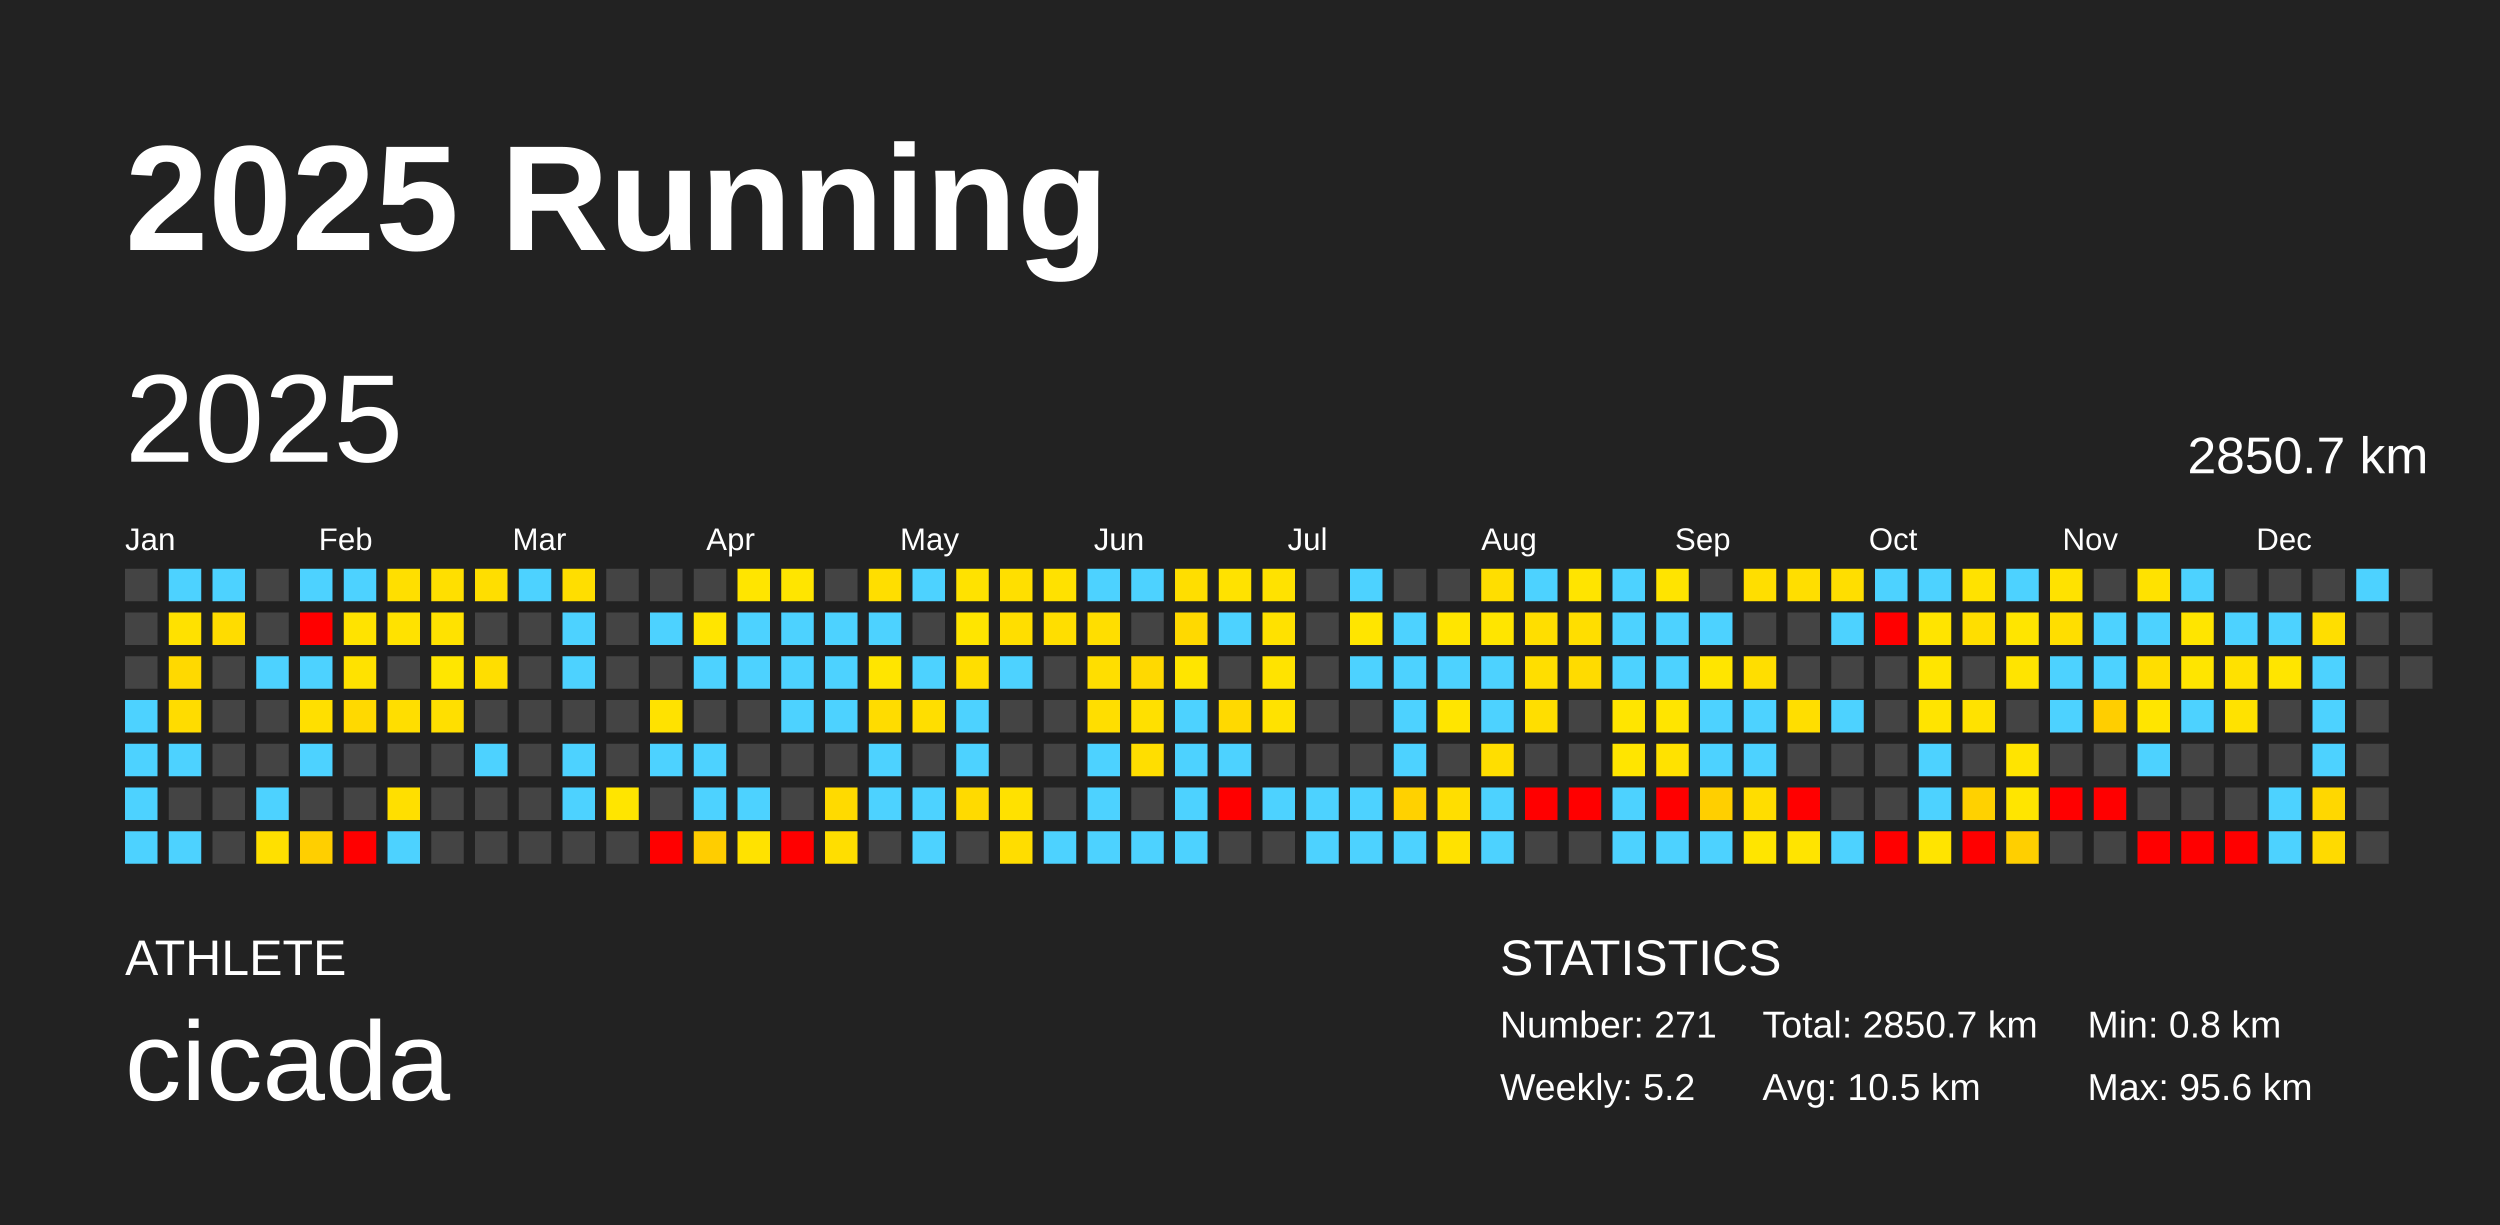
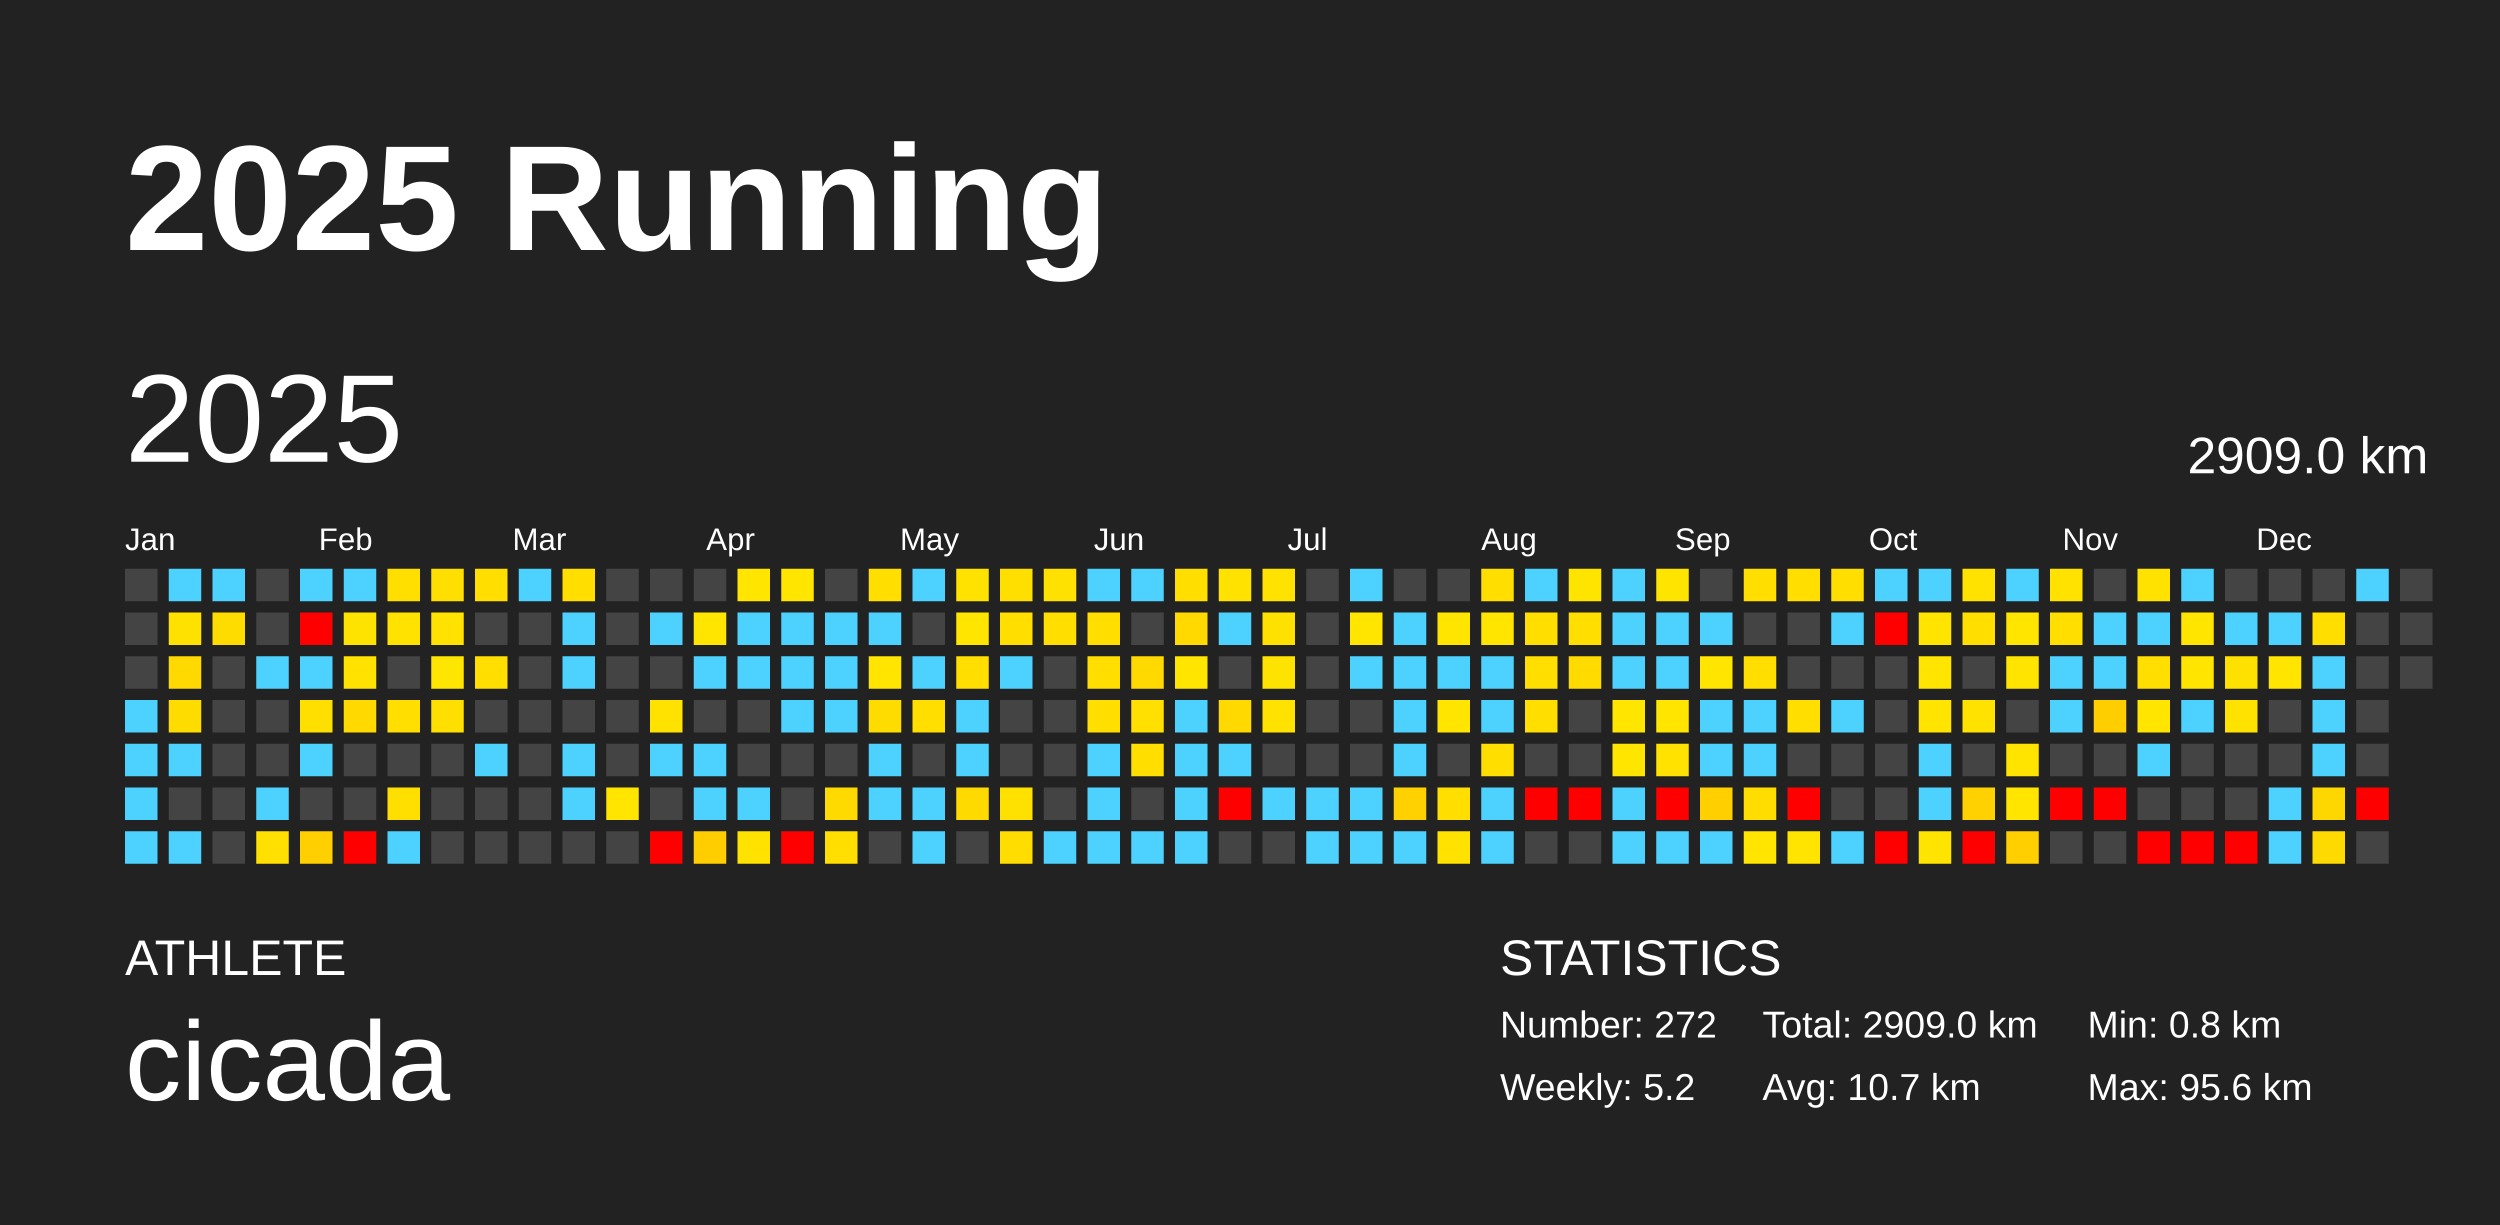
<svg xmlns="http://www.w3.org/2000/svg" baseProfile="full" height="98mm" version="1.1" viewBox="0,0,200,98" width="200mm">
  <defs />
  <rect fill="#222222" height="98" width="200" x="0" y="0" />
  <text fill="#FFFFFF" style="font-size:12px; font-family:Arial; font-weight:bold;" x="10" y="20">2025 Running</text>
  <text fill="#FFFFFF" style="font-size:4px; font-family:Arial" x="10" y="78">ATHLETE</text>
  <text fill="#FFFFFF" style="font-size:9px; font-family:Arial" x="10" y="88">cicada</text>
  <text fill="#FFFFFF" style="font-size:4px; font-family:Arial" x="120" y="78">STATISTICS</text>
-   <text fill="#FFFFFF" style="font-size:3px; font-family:Arial" x="120" y="83">Number: 271</text>
+   <text fill="#FFFFFF" style="font-size:3px; font-family:Arial" x="120" y="83">Number: 272</text>
  <text fill="#FFFFFF" style="font-size:3px; font-family:Arial" x="120" y="88">Weekly: 5.2</text>
-   <text fill="#FFFFFF" style="font-size:3px; font-family:Arial" x="141" y="83">Total: 2850.7 km</text>
-   <text fill="#FFFFFF" style="font-size:3px; font-family:Arial" x="141" y="88">Avg: 10.5 km</text>
+   <text fill="#FFFFFF" style="font-size:3px; font-family:Arial" x="141" y="83">Total: 2909.0 km</text>
+   <text fill="#FFFFFF" style="font-size:3px; font-family:Arial" x="141" y="88">Avg: 10.7 km</text>
  <text fill="#FFFFFF" style="font-size:3px; font-family:Arial" x="167" y="83">Min: 0.8 km</text>
  <text fill="#FFFFFF" style="font-size:3px; font-family:Arial" x="167" y="88">Max: 95.6 km</text>
  <text dominant-baseline="hanging" fill="#FFFFFF" style="font-size:10.0px; font-family:Arial;" x="10" y="30">2025</text>
-   <text dominant-baseline="hanging" fill="#FFFFFF" style="font-size:4.125px; font-family:Arial;" x="175" y="35">2850.7 km</text>
+   <text dominant-baseline="hanging" fill="#FFFFFF" style="font-size:4.125px; font-family:Arial;" x="175" y="35">2909.0 km</text>
  <text fill="#FFFFFF" style="font-size:2.5px; font-family:Arial" x="10.0" y="44">Jan</text>
  <text fill="#FFFFFF" style="font-size:2.5px; font-family:Arial" x="25.5" y="44">Feb</text>
  <text fill="#FFFFFF" style="font-size:2.5px; font-family:Arial" x="41.0" y="44">Mar</text>
  <text fill="#FFFFFF" style="font-size:2.5px; font-family:Arial" x="56.5" y="44">Apr</text>
  <text fill="#FFFFFF" style="font-size:2.5px; font-family:Arial" x="72.0" y="44">May</text>
  <text fill="#FFFFFF" style="font-size:2.5px; font-family:Arial" x="87.5" y="44">Jun</text>
  <text fill="#FFFFFF" style="font-size:2.5px; font-family:Arial" x="103.0" y="44">Jul</text>
  <text fill="#FFFFFF" style="font-size:2.5px; font-family:Arial" x="118.5" y="44">Aug</text>
  <text fill="#FFFFFF" style="font-size:2.5px; font-family:Arial" x="134.0" y="44">Sep</text>
  <text fill="#FFFFFF" style="font-size:2.5px; font-family:Arial" x="149.5" y="44">Oct</text>
  <text fill="#FFFFFF" style="font-size:2.5px; font-family:Arial" x="165.0" y="44">Nov</text>
  <text fill="#FFFFFF" style="font-size:2.5px; font-family:Arial" x="180.5" y="44">Dec</text>
  <rect fill="#444444" height="2.6" width="2.6" x="10.0" y="45.5" />
  <rect fill="#444444" height="2.6" width="2.6" x="10.0" y="49.0" />
  <rect fill="#444444" height="2.6" width="2.6" x="10.0" y="52.5" />
  <rect fill="#4dd2ff" height="2.6" width="2.6" x="10.0" y="56.0" />
  <rect fill="#4dd2ff" height="2.6" width="2.6" x="10.0" y="59.5" />
  <rect fill="#4dd2ff" height="2.6" width="2.6" x="10.0" y="63.0" />
  <rect fill="#4dd2ff" height="2.6" width="2.6" x="10.0" y="66.5" />
  <rect fill="#4dd2ff" height="2.6" width="2.6" x="13.5" y="45.5" />
  <rect fill="#ffe100" height="2.6" width="2.6" x="13.5" y="49.0" />
  <rect fill="#ffd900" height="2.6" width="2.6" x="13.5" y="52.5" />
  <rect fill="#ffdc00" height="2.6" width="2.6" x="13.5" y="56.0" />
  <rect fill="#4dd2ff" height="2.6" width="2.6" x="13.5" y="59.5" />
  <rect fill="#444444" height="2.6" width="2.6" x="13.5" y="63.0" />
  <rect fill="#4dd2ff" height="2.6" width="2.6" x="13.5" y="66.5" />
  <rect fill="#4dd2ff" height="2.6" width="2.6" x="17.0" y="45.5" />
  <rect fill="#ffdc00" height="2.6" width="2.6" x="17.0" y="49.0" />
  <rect fill="#444444" height="2.6" width="2.6" x="17.0" y="52.5" />
  <rect fill="#444444" height="2.6" width="2.6" x="17.0" y="56.0" />
  <rect fill="#444444" height="2.6" width="2.6" x="17.0" y="59.5" />
  <rect fill="#444444" height="2.6" width="2.6" x="17.0" y="63.0" />
  <rect fill="#444444" height="2.6" width="2.6" x="17.0" y="66.5" />
  <rect fill="#444444" height="2.6" width="2.6" x="20.5" y="45.5" />
  <rect fill="#444444" height="2.6" width="2.6" x="20.5" y="49.0" />
  <rect fill="#4dd2ff" height="2.6" width="2.6" x="20.5" y="52.5" />
  <rect fill="#444444" height="2.6" width="2.6" x="20.5" y="56.0" />
  <rect fill="#444444" height="2.6" width="2.6" x="20.5" y="59.5" />
  <rect fill="#4dd2ff" height="2.6" width="2.6" x="20.5" y="63.0" />
  <rect fill="#ffe000" height="2.6" width="2.6" x="20.5" y="66.5" />
  <rect fill="#4dd2ff" height="2.6" width="2.6" x="24.0" y="45.5" />
  <rect fill="red" height="2.6" width="2.6" x="24.0" y="49.0" />
  <rect fill="#4dd2ff" height="2.6" width="2.6" x="24.0" y="52.5" />
  <rect fill="#ffdf00" height="2.6" width="2.6" x="24.0" y="56.0" />
  <rect fill="#4dd2ff" height="2.6" width="2.6" x="24.0" y="59.5" />
  <rect fill="#444444" height="2.6" width="2.6" x="24.0" y="63.0" />
  <rect fill="#ffcf00" height="2.6" width="2.6" x="24.0" y="66.5" />
  <rect fill="#4dd2ff" height="2.6" width="2.6" x="27.5" y="45.5" />
  <rect fill="#ffe300" height="2.6" width="2.6" x="27.5" y="49.0" />
  <rect fill="#ffe200" height="2.6" width="2.6" x="27.5" y="52.5" />
  <rect fill="#ffd900" height="2.6" width="2.6" x="27.5" y="56.0" />
  <rect fill="#444444" height="2.6" width="2.6" x="27.5" y="59.5" />
  <rect fill="#444444" height="2.6" width="2.6" x="27.5" y="63.0" />
  <rect fill="red" height="2.6" width="2.6" x="27.5" y="66.5" />
  <rect fill="#ffdf00" height="2.6" width="2.6" x="31.0" y="45.5" />
  <rect fill="#ffe200" height="2.6" width="2.6" x="31.0" y="49.0" />
  <rect fill="#444444" height="2.6" width="2.6" x="31.0" y="52.5" />
  <rect fill="#ffde00" height="2.6" width="2.6" x="31.0" y="56.0" />
  <rect fill="#444444" height="2.6" width="2.6" x="31.0" y="59.5" />
  <rect fill="#ffdf00" height="2.6" width="2.6" x="31.0" y="63.0" />
  <rect fill="#4dd2ff" height="2.6" width="2.6" x="31.0" y="66.5" />
  <rect fill="#ffdf00" height="2.6" width="2.6" x="34.5" y="45.5" />
  <rect fill="#ffe200" height="2.6" width="2.6" x="34.5" y="49.0" />
  <rect fill="#ffe600" height="2.6" width="2.6" x="34.5" y="52.5" />
  <rect fill="#ffdf00" height="2.6" width="2.6" x="34.5" y="56.0" />
  <rect fill="#444444" height="2.6" width="2.6" x="34.5" y="59.5" />
  <rect fill="#444444" height="2.6" width="2.6" x="34.5" y="63.0" />
  <rect fill="#444444" height="2.6" width="2.6" x="34.5" y="66.5" />
  <rect fill="#ffde00" height="2.6" width="2.6" x="38.0" y="45.5" />
  <rect fill="#444444" height="2.6" width="2.6" x="38.0" y="49.0" />
  <rect fill="#ffde00" height="2.6" width="2.6" x="38.0" y="52.5" />
  <rect fill="#444444" height="2.6" width="2.6" x="38.0" y="56.0" />
  <rect fill="#4dd2ff" height="2.6" width="2.6" x="38.0" y="59.5" />
  <rect fill="#444444" height="2.6" width="2.6" x="38.0" y="63.0" />
  <rect fill="#444444" height="2.6" width="2.6" x="38.0" y="66.5" />
  <rect fill="#4dd2ff" height="2.6" width="2.6" x="41.5" y="45.5" />
  <rect fill="#444444" height="2.6" width="2.6" x="41.5" y="49.0" />
  <rect fill="#444444" height="2.6" width="2.6" x="41.5" y="52.5" />
  <rect fill="#444444" height="2.6" width="2.6" x="41.5" y="56.0" />
  <rect fill="#444444" height="2.6" width="2.6" x="41.5" y="59.5" />
  <rect fill="#444444" height="2.6" width="2.6" x="41.5" y="63.0" />
  <rect fill="#444444" height="2.6" width="2.6" x="41.5" y="66.5" />
  <rect fill="#ffde00" height="2.6" width="2.6" x="45.0" y="45.5" />
  <rect fill="#4dd2ff" height="2.6" width="2.6" x="45.0" y="49.0" />
  <rect fill="#4dd2ff" height="2.6" width="2.6" x="45.0" y="52.5" />
  <rect fill="#444444" height="2.6" width="2.6" x="45.0" y="56.0" />
  <rect fill="#4dd2ff" height="2.6" width="2.6" x="45.0" y="59.5" />
  <rect fill="#4dd2ff" height="2.6" width="2.6" x="45.0" y="63.0" />
  <rect fill="#444444" height="2.6" width="2.6" x="45.0" y="66.5" />
  <rect fill="#444444" height="2.6" width="2.6" x="48.5" y="45.5" />
  <rect fill="#444444" height="2.6" width="2.6" x="48.5" y="49.0" />
  <rect fill="#444444" height="2.6" width="2.6" x="48.5" y="52.5" />
  <rect fill="#444444" height="2.6" width="2.6" x="48.5" y="56.0" />
  <rect fill="#444444" height="2.6" width="2.6" x="48.5" y="59.5" />
  <rect fill="#ffe500" height="2.6" width="2.6" x="48.5" y="63.0" />
  <rect fill="#444444" height="2.6" width="2.6" x="48.5" y="66.5" />
  <rect fill="#444444" height="2.6" width="2.6" x="52.0" y="45.5" />
  <rect fill="#4dd2ff" height="2.6" width="2.6" x="52.0" y="49.0" />
  <rect fill="#444444" height="2.6" width="2.6" x="52.0" y="52.5" />
  <rect fill="#ffe200" height="2.6" width="2.6" x="52.0" y="56.0" />
  <rect fill="#4dd2ff" height="2.6" width="2.6" x="52.0" y="59.5" />
  <rect fill="#444444" height="2.6" width="2.6" x="52.0" y="63.0" />
  <rect fill="red" height="2.6" width="2.6" x="52.0" y="66.5" />
  <rect fill="#444444" height="2.6" width="2.6" x="55.5" y="45.5" />
  <rect fill="#ffe500" height="2.6" width="2.6" x="55.5" y="49.0" />
  <rect fill="#4dd2ff" height="2.6" width="2.6" x="55.5" y="52.5" />
  <rect fill="#444444" height="2.6" width="2.6" x="55.5" y="56.0" />
  <rect fill="#4dd2ff" height="2.6" width="2.6" x="55.5" y="59.5" />
  <rect fill="#4dd2ff" height="2.6" width="2.6" x="55.5" y="63.0" />
  <rect fill="#ffcd00" height="2.6" width="2.6" x="55.5" y="66.5" />
  <rect fill="#ffe500" height="2.6" width="2.6" x="59.0" y="45.5" />
  <rect fill="#4dd2ff" height="2.6" width="2.6" x="59.0" y="49.0" />
  <rect fill="#4dd2ff" height="2.6" width="2.6" x="59.0" y="52.5" />
  <rect fill="#444444" height="2.6" width="2.6" x="59.0" y="56.0" />
  <rect fill="#444444" height="2.6" width="2.6" x="59.0" y="59.5" />
  <rect fill="#4dd2ff" height="2.6" width="2.6" x="59.0" y="63.0" />
  <rect fill="#ffe200" height="2.6" width="2.6" x="59.0" y="66.5" />
  <rect fill="#ffe500" height="2.6" width="2.6" x="62.5" y="45.5" />
  <rect fill="#4dd2ff" height="2.6" width="2.6" x="62.5" y="49.0" />
  <rect fill="#4dd2ff" height="2.6" width="2.6" x="62.5" y="52.5" />
  <rect fill="#4dd2ff" height="2.6" width="2.6" x="62.5" y="56.0" />
  <rect fill="#444444" height="2.6" width="2.6" x="62.5" y="59.5" />
  <rect fill="#444444" height="2.6" width="2.6" x="62.5" y="63.0" />
  <rect fill="red" height="2.6" width="2.6" x="62.5" y="66.5" />
  <rect fill="#444444" height="2.6" width="2.6" x="66.0" y="45.5" />
  <rect fill="#4dd2ff" height="2.6" width="2.6" x="66.0" y="49.0" />
  <rect fill="#4dd2ff" height="2.6" width="2.6" x="66.0" y="52.5" />
  <rect fill="#4dd2ff" height="2.6" width="2.6" x="66.0" y="56.0" />
  <rect fill="#444444" height="2.6" width="2.6" x="66.0" y="59.5" />
  <rect fill="#ffda00" height="2.6" width="2.6" x="66.0" y="63.0" />
  <rect fill="#ffde00" height="2.6" width="2.6" x="66.0" y="66.5" />
  <rect fill="#ffde00" height="2.6" width="2.6" x="69.5" y="45.5" />
  <rect fill="#4dd2ff" height="2.6" width="2.6" x="69.5" y="49.0" />
  <rect fill="#ffe500" height="2.6" width="2.6" x="69.5" y="52.5" />
  <rect fill="#ffdc00" height="2.6" width="2.6" x="69.5" y="56.0" />
  <rect fill="#4dd2ff" height="2.6" width="2.6" x="69.5" y="59.5" />
  <rect fill="#4dd2ff" height="2.6" width="2.6" x="69.5" y="63.0" />
  <rect fill="#444444" height="2.6" width="2.6" x="69.5" y="66.5" />
  <rect fill="#4dd2ff" height="2.6" width="2.6" x="73.0" y="45.5" />
  <rect fill="#444444" height="2.6" width="2.6" x="73.0" y="49.0" />
  <rect fill="#4dd2ff" height="2.6" width="2.6" x="73.0" y="52.5" />
  <rect fill="#ffde00" height="2.6" width="2.6" x="73.0" y="56.0" />
  <rect fill="#444444" height="2.6" width="2.6" x="73.0" y="59.5" />
  <rect fill="#4dd2ff" height="2.6" width="2.6" x="73.0" y="63.0" />
  <rect fill="#4dd2ff" height="2.6" width="2.6" x="73.0" y="66.5" />
  <rect fill="#ffe200" height="2.6" width="2.6" x="76.5" y="45.5" />
  <rect fill="#ffe500" height="2.6" width="2.6" x="76.5" y="49.0" />
  <rect fill="#ffde00" height="2.6" width="2.6" x="76.5" y="52.5" />
  <rect fill="#4dd2ff" height="2.6" width="2.6" x="76.5" y="56.0" />
  <rect fill="#4dd2ff" height="2.6" width="2.6" x="76.5" y="59.5" />
  <rect fill="#ffda00" height="2.6" width="2.6" x="76.5" y="63.0" />
  <rect fill="#444444" height="2.6" width="2.6" x="76.5" y="66.5" />
  <rect fill="#ffdf00" height="2.6" width="2.6" x="80.0" y="45.5" />
  <rect fill="#ffde00" height="2.6" width="2.6" x="80.0" y="49.0" />
  <rect fill="#4dd2ff" height="2.6" width="2.6" x="80.0" y="52.5" />
  <rect fill="#444444" height="2.6" width="2.6" x="80.0" y="56.0" />
  <rect fill="#444444" height="2.6" width="2.6" x="80.0" y="59.5" />
  <rect fill="#ffe100" height="2.6" width="2.6" x="80.0" y="63.0" />
  <rect fill="#ffdd00" height="2.6" width="2.6" x="80.0" y="66.5" />
  <rect fill="#ffe100" height="2.6" width="2.6" x="83.5" y="45.5" />
  <rect fill="#ffde00" height="2.6" width="2.6" x="83.5" y="49.0" />
  <rect fill="#444444" height="2.6" width="2.6" x="83.5" y="52.5" />
  <rect fill="#444444" height="2.6" width="2.6" x="83.5" y="56.0" />
  <rect fill="#444444" height="2.6" width="2.6" x="83.5" y="59.5" />
  <rect fill="#444444" height="2.6" width="2.6" x="83.5" y="63.0" />
  <rect fill="#4dd2ff" height="2.6" width="2.6" x="83.5" y="66.5" />
  <rect fill="#4dd2ff" height="2.6" width="2.6" x="87.0" y="45.5" />
  <rect fill="#ffde00" height="2.6" width="2.6" x="87.0" y="49.0" />
  <rect fill="#ffde00" height="2.6" width="2.6" x="87.0" y="52.5" />
  <rect fill="#ffde00" height="2.6" width="2.6" x="87.0" y="56.0" />
  <rect fill="#4dd2ff" height="2.6" width="2.6" x="87.0" y="59.5" />
  <rect fill="#4dd2ff" height="2.6" width="2.6" x="87.0" y="63.0" />
  <rect fill="#4dd2ff" height="2.6" width="2.6" x="87.0" y="66.5" />
  <rect fill="#4dd2ff" height="2.6" width="2.6" x="90.5" y="45.5" />
  <rect fill="#444444" height="2.6" width="2.6" x="90.5" y="49.0" />
  <rect fill="#ffd900" height="2.6" width="2.6" x="90.5" y="52.5" />
  <rect fill="#ffe000" height="2.6" width="2.6" x="90.5" y="56.0" />
  <rect fill="#ffde00" height="2.6" width="2.6" x="90.5" y="59.5" />
  <rect fill="#444444" height="2.6" width="2.6" x="90.5" y="63.0" />
  <rect fill="#4dd2ff" height="2.6" width="2.6" x="90.5" y="66.5" />
  <rect fill="#ffde00" height="2.6" width="2.6" x="94.0" y="45.5" />
  <rect fill="#ffd900" height="2.6" width="2.6" x="94.0" y="49.0" />
  <rect fill="#ffe500" height="2.6" width="2.6" x="94.0" y="52.5" />
  <rect fill="#4dd2ff" height="2.6" width="2.6" x="94.0" y="56.0" />
  <rect fill="#4dd2ff" height="2.6" width="2.6" x="94.0" y="59.5" />
  <rect fill="#4dd2ff" height="2.6" width="2.6" x="94.0" y="63.0" />
  <rect fill="#4dd2ff" height="2.6" width="2.6" x="94.0" y="66.5" />
  <rect fill="#ffe200" height="2.6" width="2.6" x="97.5" y="45.5" />
  <rect fill="#4dd2ff" height="2.6" width="2.6" x="97.5" y="49.0" />
  <rect fill="#444444" height="2.6" width="2.6" x="97.5" y="52.5" />
  <rect fill="#ffd900" height="2.6" width="2.6" x="97.5" y="56.0" />
  <rect fill="#4dd2ff" height="2.6" width="2.6" x="97.5" y="59.5" />
  <rect fill="red" height="2.6" width="2.6" x="97.5" y="63.0" />
  <rect fill="#444444" height="2.6" width="2.6" x="97.5" y="66.5" />
  <rect fill="#ffe200" height="2.6" width="2.6" x="101.0" y="45.5" />
  <rect fill="#ffe100" height="2.6" width="2.6" x="101.0" y="49.0" />
  <rect fill="#ffe300" height="2.6" width="2.6" x="101.0" y="52.5" />
  <rect fill="#ffe200" height="2.6" width="2.6" x="101.0" y="56.0" />
  <rect fill="#444444" height="2.6" width="2.6" x="101.0" y="59.5" />
  <rect fill="#4dd2ff" height="2.6" width="2.6" x="101.0" y="63.0" />
  <rect fill="#444444" height="2.6" width="2.6" x="101.0" y="66.5" />
  <rect fill="#444444" height="2.6" width="2.6" x="104.5" y="45.5" />
  <rect fill="#444444" height="2.6" width="2.6" x="104.5" y="49.0" />
  <rect fill="#444444" height="2.6" width="2.6" x="104.5" y="52.5" />
  <rect fill="#444444" height="2.6" width="2.6" x="104.5" y="56.0" />
  <rect fill="#444444" height="2.6" width="2.6" x="104.5" y="59.5" />
  <rect fill="#4dd2ff" height="2.6" width="2.6" x="104.5" y="63.0" />
  <rect fill="#4dd2ff" height="2.6" width="2.6" x="104.5" y="66.5" />
  <rect fill="#4dd2ff" height="2.6" width="2.6" x="108.0" y="45.5" />
  <rect fill="#ffe500" height="2.6" width="2.6" x="108.0" y="49.0" />
  <rect fill="#4dd2ff" height="2.6" width="2.6" x="108.0" y="52.5" />
  <rect fill="#444444" height="2.6" width="2.6" x="108.0" y="56.0" />
  <rect fill="#444444" height="2.6" width="2.6" x="108.0" y="59.5" />
  <rect fill="#4dd2ff" height="2.6" width="2.6" x="108.0" y="63.0" />
  <rect fill="#4dd2ff" height="2.6" width="2.6" x="108.0" y="66.5" />
  <rect fill="#444444" height="2.6" width="2.6" x="111.5" y="45.5" />
  <rect fill="#4dd2ff" height="2.6" width="2.6" x="111.5" y="49.0" />
  <rect fill="#4dd2ff" height="2.6" width="2.6" x="111.5" y="52.5" />
  <rect fill="#4dd2ff" height="2.6" width="2.6" x="111.5" y="56.0" />
  <rect fill="#4dd2ff" height="2.6" width="2.6" x="111.5" y="59.5" />
  <rect fill="#ffd100" height="2.6" width="2.6" x="111.5" y="63.0" />
  <rect fill="#4dd2ff" height="2.6" width="2.6" x="111.5" y="66.5" />
  <rect fill="#444444" height="2.6" width="2.6" x="115.0" y="45.5" />
  <rect fill="#ffe500" height="2.6" width="2.6" x="115.0" y="49.0" />
  <rect fill="#4dd2ff" height="2.6" width="2.6" x="115.0" y="52.5" />
  <rect fill="#ffe500" height="2.6" width="2.6" x="115.0" y="56.0" />
  <rect fill="#444444" height="2.6" width="2.6" x="115.0" y="59.5" />
  <rect fill="#ffde00" height="2.6" width="2.6" x="115.0" y="63.0" />
  <rect fill="#ffe200" height="2.6" width="2.6" x="115.0" y="66.5" />
  <rect fill="#ffde00" height="2.6" width="2.6" x="118.5" y="45.5" />
  <rect fill="#ffe500" height="2.6" width="2.6" x="118.5" y="49.0" />
  <rect fill="#4dd2ff" height="2.6" width="2.6" x="118.5" y="52.5" />
  <rect fill="#4dd2ff" height="2.6" width="2.6" x="118.5" y="56.0" />
  <rect fill="#ffde00" height="2.6" width="2.6" x="118.5" y="59.5" />
  <rect fill="#4dd2ff" height="2.6" width="2.6" x="118.5" y="63.0" />
  <rect fill="#4dd2ff" height="2.6" width="2.6" x="118.5" y="66.5" />
  <rect fill="#4dd2ff" height="2.6" width="2.6" x="122.0" y="45.5" />
  <rect fill="#ffde00" height="2.6" width="2.6" x="122.0" y="49.0" />
  <rect fill="#ffde00" height="2.6" width="2.6" x="122.0" y="52.5" />
  <rect fill="#ffde00" height="2.6" width="2.6" x="122.0" y="56.0" />
  <rect fill="#444444" height="2.6" width="2.6" x="122.0" y="59.5" />
  <rect fill="red" height="2.6" width="2.6" x="122.0" y="63.0" />
  <rect fill="#444444" height="2.6" width="2.6" x="122.0" y="66.5" />
  <rect fill="#ffe400" height="2.6" width="2.6" x="125.5" y="45.5" />
  <rect fill="#ffde00" height="2.6" width="2.6" x="125.5" y="49.0" />
  <rect fill="#ffdb00" height="2.6" width="2.6" x="125.5" y="52.5" />
  <rect fill="#444444" height="2.6" width="2.6" x="125.5" y="56.0" />
  <rect fill="#444444" height="2.6" width="2.6" x="125.5" y="59.5" />
  <rect fill="red" height="2.6" width="2.6" x="125.5" y="63.0" />
  <rect fill="#444444" height="2.6" width="2.6" x="125.5" y="66.5" />
  <rect fill="#4dd2ff" height="2.6" width="2.6" x="129.0" y="45.5" />
  <rect fill="#4dd2ff" height="2.6" width="2.6" x="129.0" y="49.0" />
  <rect fill="#4dd2ff" height="2.6" width="2.6" x="129.0" y="52.5" />
  <rect fill="#ffe500" height="2.6" width="2.6" x="129.0" y="56.0" />
  <rect fill="#ffe500" height="2.6" width="2.6" x="129.0" y="59.5" />
  <rect fill="#4dd2ff" height="2.6" width="2.6" x="129.0" y="63.0" />
  <rect fill="#4dd2ff" height="2.6" width="2.6" x="129.0" y="66.5" />
  <rect fill="#ffe400" height="2.6" width="2.6" x="132.5" y="45.5" />
  <rect fill="#4dd2ff" height="2.6" width="2.6" x="132.5" y="49.0" />
  <rect fill="#4dd2ff" height="2.6" width="2.6" x="132.5" y="52.5" />
  <rect fill="#ffe500" height="2.6" width="2.6" x="132.5" y="56.0" />
  <rect fill="#ffe200" height="2.6" width="2.6" x="132.5" y="59.5" />
  <rect fill="red" height="2.6" width="2.6" x="132.5" y="63.0" />
  <rect fill="#4dd2ff" height="2.6" width="2.6" x="132.5" y="66.5" />
  <rect fill="#444444" height="2.6" width="2.6" x="136.0" y="45.5" />
  <rect fill="#4dd2ff" height="2.6" width="2.6" x="136.0" y="49.0" />
  <rect fill="#ffe500" height="2.6" width="2.6" x="136.0" y="52.5" />
  <rect fill="#4dd2ff" height="2.6" width="2.6" x="136.0" y="56.0" />
  <rect fill="#4dd2ff" height="2.6" width="2.6" x="136.0" y="59.5" />
  <rect fill="#ffcf00" height="2.6" width="2.6" x="136.0" y="63.0" />
  <rect fill="#4dd2ff" height="2.6" width="2.6" x="136.0" y="66.5" />
  <rect fill="#ffde00" height="2.6" width="2.6" x="139.5" y="45.5" />
  <rect fill="#444444" height="2.6" width="2.6" x="139.5" y="49.0" />
  <rect fill="#ffde00" height="2.6" width="2.6" x="139.5" y="52.5" />
  <rect fill="#4dd2ff" height="2.6" width="2.6" x="139.5" y="56.0" />
  <rect fill="#4dd2ff" height="2.6" width="2.6" x="139.5" y="59.5" />
  <rect fill="#ffdd00" height="2.6" width="2.6" x="139.5" y="63.0" />
  <rect fill="#ffe500" height="2.6" width="2.6" x="139.5" y="66.5" />
  <rect fill="#ffde00" height="2.6" width="2.6" x="143.0" y="45.5" />
  <rect fill="#444444" height="2.6" width="2.6" x="143.0" y="49.0" />
  <rect fill="#444444" height="2.6" width="2.6" x="143.0" y="52.5" />
  <rect fill="#ffde00" height="2.6" width="2.6" x="143.0" y="56.0" />
  <rect fill="#444444" height="2.6" width="2.6" x="143.0" y="59.5" />
  <rect fill="red" height="2.6" width="2.6" x="143.0" y="63.0" />
  <rect fill="#ffe400" height="2.6" width="2.6" x="143.0" y="66.5" />
  <rect fill="#ffde00" height="2.6" width="2.6" x="146.5" y="45.5" />
  <rect fill="#4dd2ff" height="2.6" width="2.6" x="146.5" y="49.0" />
  <rect fill="#444444" height="2.6" width="2.6" x="146.5" y="52.5" />
  <rect fill="#4dd2ff" height="2.6" width="2.6" x="146.5" y="56.0" />
  <rect fill="#444444" height="2.6" width="2.6" x="146.5" y="59.5" />
  <rect fill="#444444" height="2.6" width="2.6" x="146.5" y="63.0" />
  <rect fill="#4dd2ff" height="2.6" width="2.6" x="146.5" y="66.5" />
  <rect fill="#4dd2ff" height="2.6" width="2.6" x="150.0" y="45.5" />
  <rect fill="red" height="2.6" width="2.6" x="150.0" y="49.0" />
  <rect fill="#444444" height="2.6" width="2.6" x="150.0" y="52.5" />
  <rect fill="#444444" height="2.6" width="2.6" x="150.0" y="56.0" />
  <rect fill="#444444" height="2.6" width="2.6" x="150.0" y="59.5" />
  <rect fill="#444444" height="2.6" width="2.6" x="150.0" y="63.0" />
  <rect fill="red" height="2.6" width="2.6" x="150.0" y="66.5" />
  <rect fill="#4dd2ff" height="2.6" width="2.6" x="153.5" y="45.5" />
  <rect fill="#ffe400" height="2.6" width="2.6" x="153.5" y="49.0" />
  <rect fill="#ffe500" height="2.6" width="2.6" x="153.5" y="52.5" />
  <rect fill="#ffe400" height="2.6" width="2.6" x="153.5" y="56.0" />
  <rect fill="#4dd2ff" height="2.6" width="2.6" x="153.5" y="59.5" />
  <rect fill="#4dd2ff" height="2.6" width="2.6" x="153.5" y="63.0" />
  <rect fill="#ffe400" height="2.6" width="2.6" x="153.5" y="66.5" />
  <rect fill="#ffe200" height="2.6" width="2.6" x="157.0" y="45.5" />
  <rect fill="#ffde00" height="2.6" width="2.6" x="157.0" y="49.0" />
  <rect fill="#444444" height="2.6" width="2.6" x="157.0" y="52.5" />
  <rect fill="#ffe200" height="2.6" width="2.6" x="157.0" y="56.0" />
  <rect fill="#444444" height="2.6" width="2.6" x="157.0" y="59.5" />
  <rect fill="#ffd100" height="2.6" width="2.6" x="157.0" y="63.0" />
  <rect fill="red" height="2.6" width="2.6" x="157.0" y="66.5" />
  <rect fill="#4dd2ff" height="2.6" width="2.6" x="160.5" y="45.5" />
  <rect fill="#ffe500" height="2.6" width="2.6" x="160.5" y="49.0" />
  <rect fill="#ffe400" height="2.6" width="2.6" x="160.5" y="52.5" />
  <rect fill="#444444" height="2.6" width="2.6" x="160.5" y="56.0" />
  <rect fill="#ffe400" height="2.6" width="2.6" x="160.5" y="59.5" />
  <rect fill="#ffe500" height="2.6" width="2.6" x="160.5" y="63.0" />
  <rect fill="#ffcf00" height="2.6" width="2.6" x="160.5" y="66.5" />
  <rect fill="#ffe200" height="2.6" width="2.6" x="164.0" y="45.5" />
  <rect fill="#ffde00" height="2.6" width="2.6" x="164.0" y="49.0" />
  <rect fill="#4dd2ff" height="2.6" width="2.6" x="164.0" y="52.5" />
  <rect fill="#4dd2ff" height="2.6" width="2.6" x="164.0" y="56.0" />
  <rect fill="#444444" height="2.6" width="2.6" x="164.0" y="59.5" />
  <rect fill="red" height="2.6" width="2.6" x="164.0" y="63.0" />
  <rect fill="#444444" height="2.6" width="2.6" x="164.0" y="66.5" />
  <rect fill="#444444" height="2.6" width="2.6" x="167.5" y="45.5" />
  <rect fill="#4dd2ff" height="2.6" width="2.6" x="167.5" y="49.0" />
  <rect fill="#4dd2ff" height="2.6" width="2.6" x="167.5" y="52.5" />
  <rect fill="#ffce00" height="2.6" width="2.6" x="167.5" y="56.0" />
  <rect fill="#444444" height="2.6" width="2.6" x="167.5" y="59.5" />
  <rect fill="red" height="2.6" width="2.6" x="167.5" y="63.0" />
  <rect fill="#444444" height="2.6" width="2.6" x="167.5" y="66.5" />
  <rect fill="#ffe200" height="2.6" width="2.6" x="171.0" y="45.5" />
  <rect fill="#4dd2ff" height="2.6" width="2.6" x="171.0" y="49.0" />
  <rect fill="#ffde00" height="2.6" width="2.6" x="171.0" y="52.5" />
  <rect fill="#ffe500" height="2.6" width="2.6" x="171.0" y="56.0" />
  <rect fill="#4dd2ff" height="2.6" width="2.6" x="171.0" y="59.5" />
  <rect fill="#444444" height="2.6" width="2.6" x="171.0" y="63.0" />
  <rect fill="red" height="2.6" width="2.6" x="171.0" y="66.5" />
  <rect fill="#4dd2ff" height="2.6" width="2.6" x="174.5" y="45.5" />
  <rect fill="#ffe500" height="2.6" width="2.6" x="174.5" y="49.0" />
  <rect fill="#ffe500" height="2.6" width="2.6" x="174.5" y="52.5" />
  <rect fill="#4dd2ff" height="2.6" width="2.6" x="174.5" y="56.0" />
  <rect fill="#444444" height="2.6" width="2.6" x="174.5" y="59.5" />
  <rect fill="#444444" height="2.6" width="2.6" x="174.5" y="63.0" />
  <rect fill="red" height="2.6" width="2.6" x="174.5" y="66.5" />
  <rect fill="#444444" height="2.6" width="2.6" x="178.0" y="45.5" />
  <rect fill="#4dd2ff" height="2.6" width="2.6" x="178.0" y="49.0" />
  <rect fill="#ffe100" height="2.6" width="2.6" x="178.0" y="52.5" />
  <rect fill="#ffe200" height="2.6" width="2.6" x="178.0" y="56.0" />
  <rect fill="#444444" height="2.6" width="2.6" x="178.0" y="59.5" />
  <rect fill="#444444" height="2.6" width="2.6" x="178.0" y="63.0" />
  <rect fill="red" height="2.6" width="2.6" x="178.0" y="66.5" />
  <rect fill="#444444" height="2.6" width="2.6" x="181.5" y="45.5" />
  <rect fill="#4dd2ff" height="2.6" width="2.6" x="181.5" y="49.0" />
  <rect fill="#ffe500" height="2.6" width="2.6" x="181.5" y="52.5" />
  <rect fill="#444444" height="2.6" width="2.6" x="181.5" y="56.0" />
  <rect fill="#444444" height="2.6" width="2.6" x="181.5" y="59.5" />
  <rect fill="#4dd2ff" height="2.6" width="2.6" x="181.5" y="63.0" />
  <rect fill="#4dd2ff" height="2.6" width="2.6" x="181.5" y="66.5" />
  <rect fill="#444444" height="2.6" width="2.6" x="185.0" y="45.5" />
  <rect fill="#ffde00" height="2.6" width="2.6" x="185.0" y="49.0" />
  <rect fill="#4dd2ff" height="2.6" width="2.6" x="185.0" y="52.5" />
  <rect fill="#4dd2ff" height="2.6" width="2.6" x="185.0" y="56.0" />
  <rect fill="#4dd2ff" height="2.6" width="2.6" x="185.0" y="59.5" />
  <rect fill="#ffd700" height="2.6" width="2.6" x="185.0" y="63.0" />
  <rect fill="#ffda00" height="2.6" width="2.6" x="185.0" y="66.5" />
  <rect fill="#4dd2ff" height="2.6" width="2.6" x="188.5" y="45.5" />
  <rect fill="#444444" height="2.6" width="2.6" x="188.5" y="49.0" />
  <rect fill="#444444" height="2.6" width="2.6" x="188.5" y="52.5" />
  <rect fill="#444444" height="2.6" width="2.6" x="188.5" y="56.0" />
  <rect fill="#444444" height="2.6" width="2.6" x="188.5" y="59.5" />
-   <rect fill="#444444" height="2.6" width="2.6" x="188.5" y="63.0" />
+   <rect fill="red" height="2.6" width="2.6" x="188.5" y="63.0" />
  <rect fill="#444444" height="2.6" width="2.6" x="188.5" y="66.5" />
  <rect fill="#444444" height="2.6" width="2.6" x="192.0" y="45.5" />
  <rect fill="#444444" height="2.6" width="2.6" x="192.0" y="49.0" />
  <rect fill="#444444" height="2.6" width="2.6" x="192.0" y="52.5" />
</svg>
